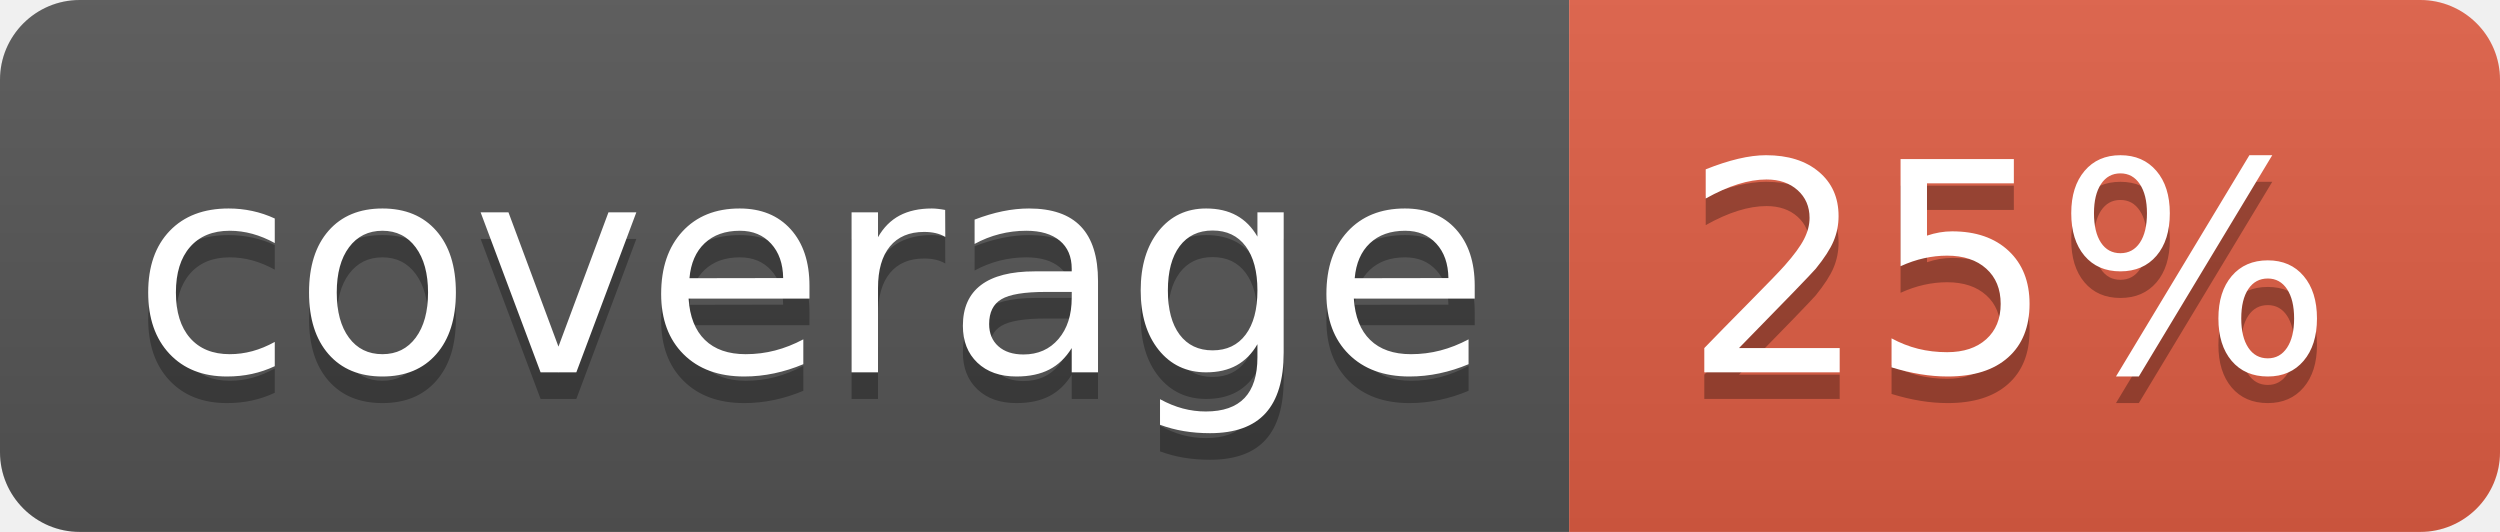
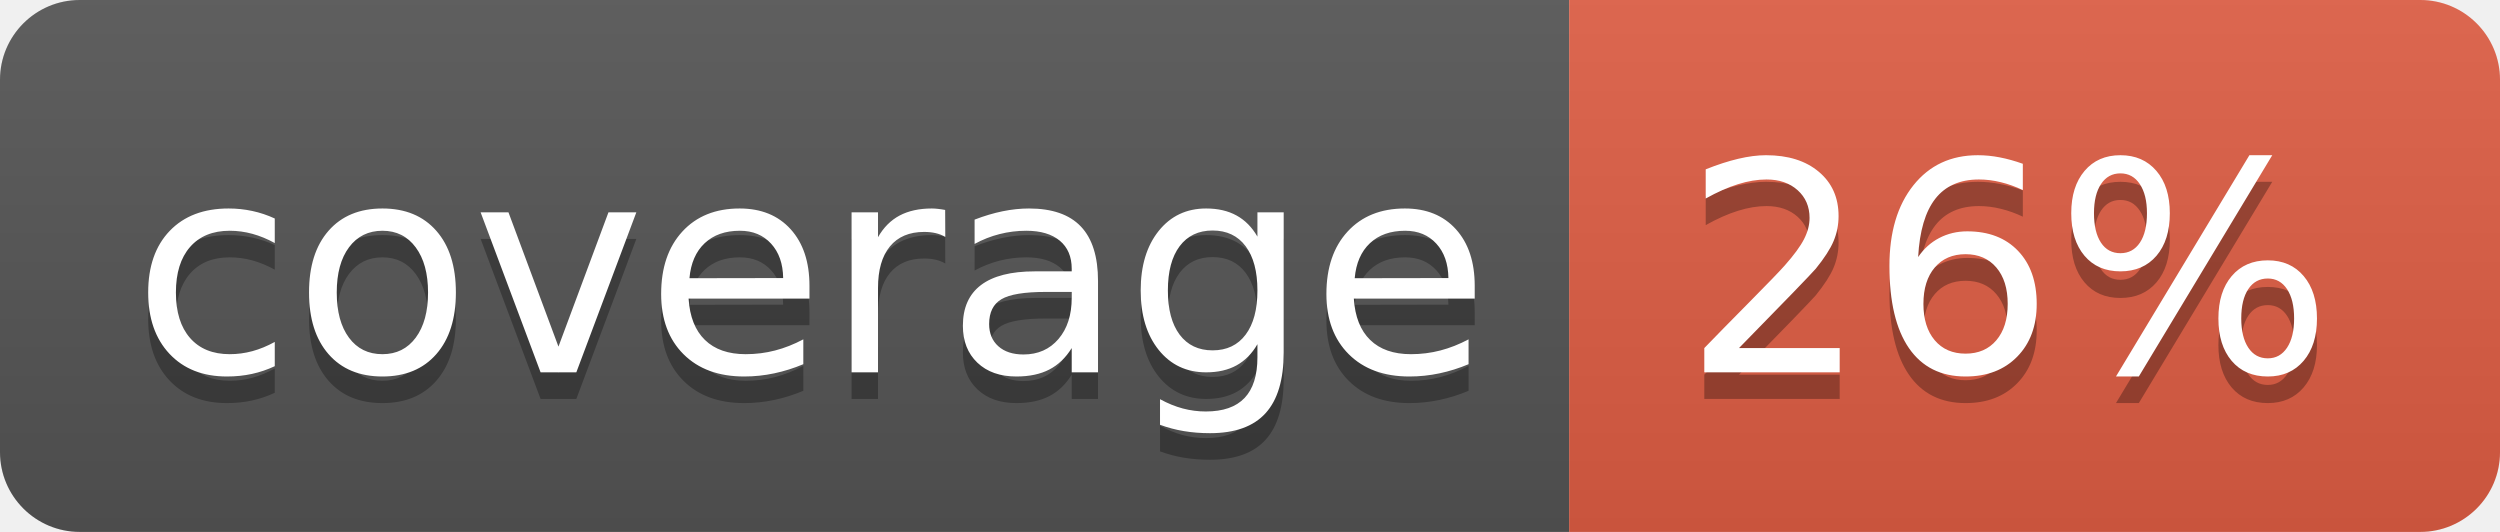
<svg xmlns="http://www.w3.org/2000/svg" width="94" height="20">
  <linearGradient id="b" x2="0" y2="100%">
    <stop offset="0" stop-color="#bbb" stop-opacity=".1" />
    <stop offset="1" stop-opacity=".1" />
  </linearGradient>
  <clipPath id="a">
    <rect width="94" height="20" rx="3" fill="#fff" />
  </clipPath>
  <g clip-path="url(#a)">
    <path fill="#555" d="M0 0h59v20H0z" />
    <path fill="#e05d44" d="M59 0h35v20H59z" />
    <path fill="url(#b)" d="M0 0h94v20H0z" />
  </g>
  <g fill="#fff" text-anchor="middle" font-family="DejaVu Sans,Verdana,Geneva,sans-serif" font-size="110">
    <text x="305" y="150" fill="#010101" fill-opacity=".3" transform="scale(.1)" textLength="490">coverage</text>
    <text x="305" y="140" transform="scale(.1)" textLength="490">coverage</text>
-     <text x="755" y="150" fill="#010101" fill-opacity=".3" transform="scale(.1)" textLength="250">25%</text>
-     <text x="755" y="140" transform="scale(.1)" textLength="250">25%</text>
+     <text x="755" y="150" fill="#010101" fill-opacity=".3" transform="scale(.1)" textLength="250">26%</text>
+     <text x="755" y="140" transform="scale(.1)" textLength="250">26%</text>
  </g>
</svg>
